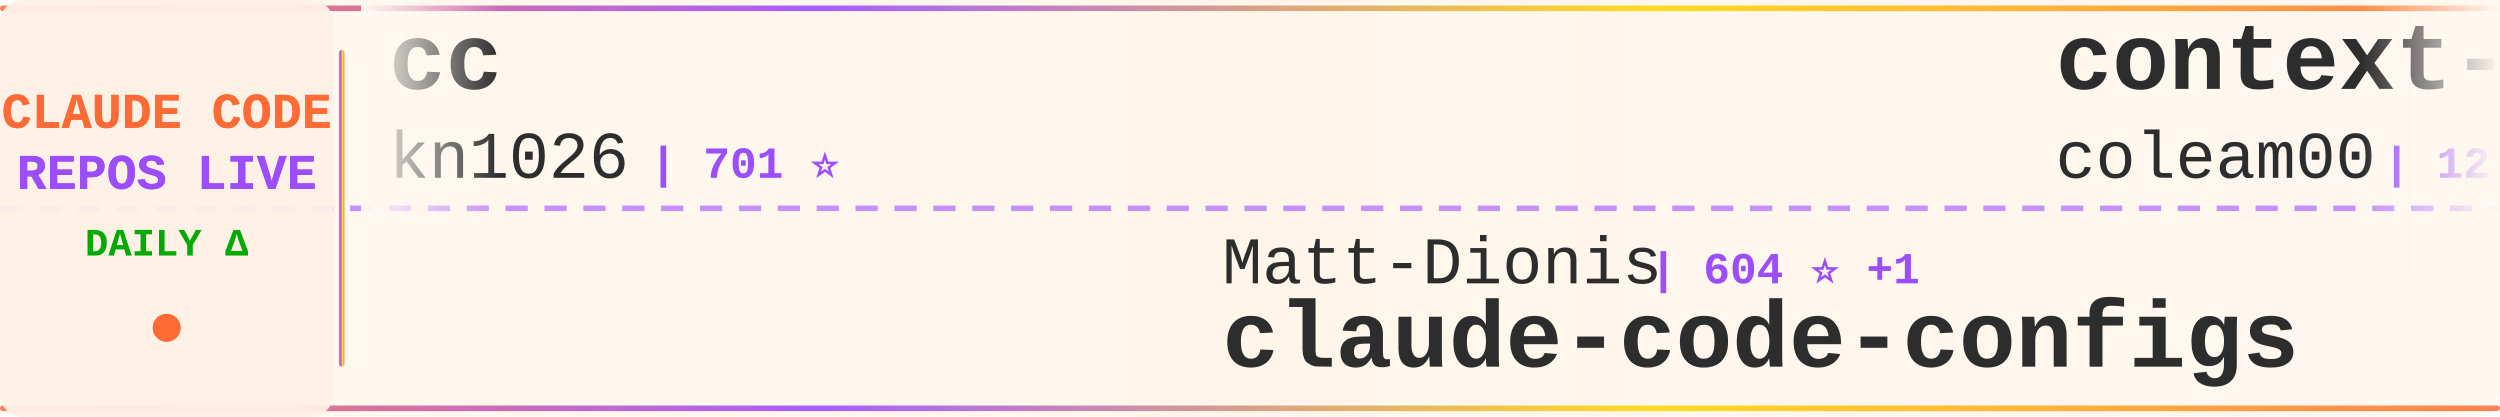
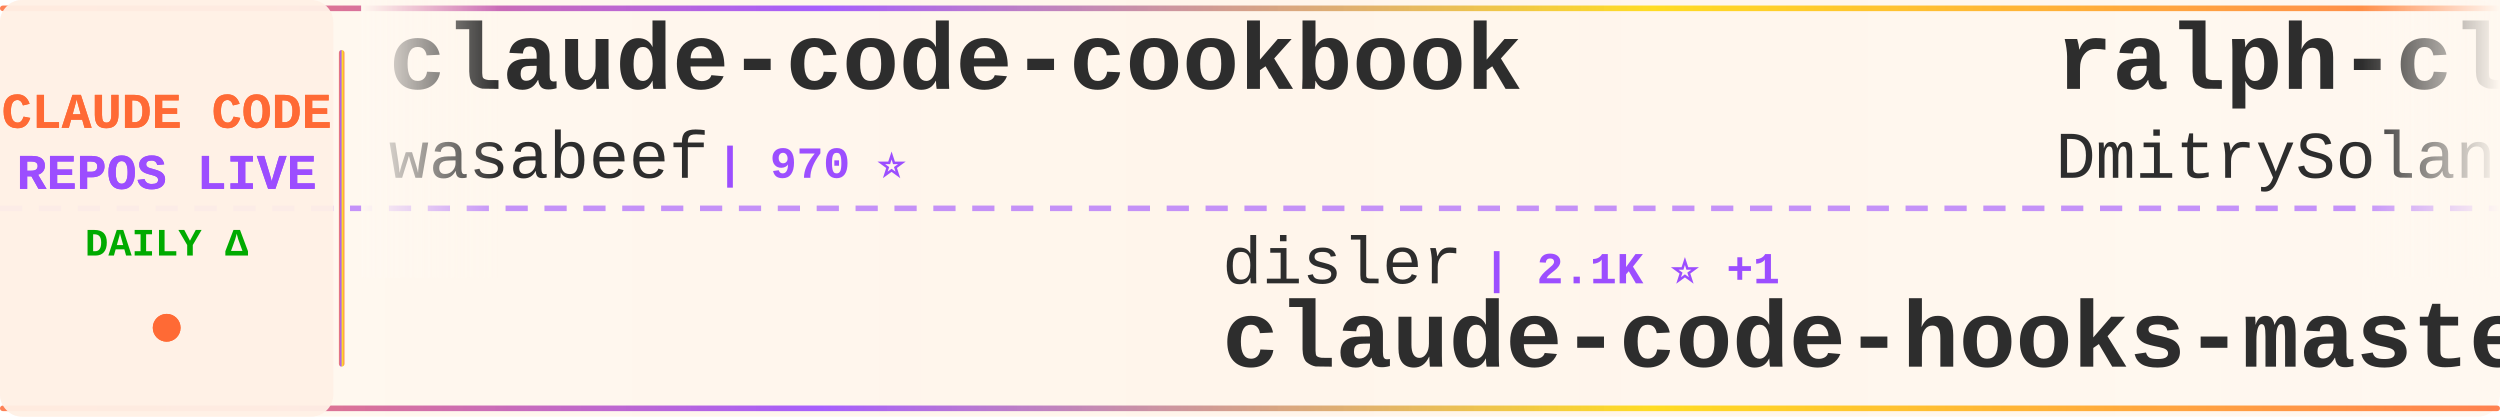
<svg xmlns="http://www.w3.org/2000/svg" width="900" height="150">
  <defs>
    <linearGradient id="tickerBg" x1="0%" y1="0%" x2="100%" y2="0%">
      <stop offset="0%" style="stop-color:#fff8f0;stop-opacity:0.98" />
      <stop offset="50%" style="stop-color:#fff5eb;stop-opacity:1" />
      <stop offset="100%" style="stop-color:#fff8f0;stop-opacity:0.98" />
    </linearGradient>
    <linearGradient id="borderGrad" x1="0%" y1="0%" x2="100%" y2="0%">
      <stop offset="0%" style="stop-color:#FF6B35;stop-opacity:0.85">
        <animate attributeName="stop-opacity" values="0.85;1;0.85" dur="2s" repeatCount="indefinite" />
      </stop>
      <stop offset="33%" style="stop-color:#9C4EFF;stop-opacity:0.9">
        <animate attributeName="stop-opacity" values="0.9;1;0.9" dur="2.2s" repeatCount="indefinite" />
      </stop>
      <stop offset="66%" style="stop-color:#FFD700;stop-opacity:0.85">
        <animate attributeName="stop-opacity" values="0.85;1;0.85" dur="1.8s" repeatCount="indefinite" />
      </stop>
      <stop offset="100%" style="stop-color:#FF6B35;stop-opacity:0.85">
        <animate attributeName="stop-opacity" values="0.85;1;0.85" dur="2s" repeatCount="indefinite" />
      </stop>
    </linearGradient>
    <filter id="textGlow">
      <feGaussianBlur stdDeviation="0.15" result="coloredBlur" />
      <feMerge>
        <feMergeNode in="coloredBlur" />
        <feMergeNode in="SourceGraphic" />
      </feMerge>
    </filter>
    <filter id="metricGlow">
      <feGaussianBlur stdDeviation="0.2" result="coloredBlur" />
      <feMerge>
        <feMergeNode in="coloredBlur" />
        <feMergeNode in="SourceGraphic" />
      </feMerge>
    </filter>
    <linearGradient id="leftFade" x1="0%" y1="0%" x2="100%" y2="0%">
      <stop offset="0%" style="stop-color:#fff8f0;stop-opacity:1" />
      <stop offset="100%" style="stop-color:#fff8f0;stop-opacity:0" />
    </linearGradient>
    <linearGradient id="rightFade" x1="0%" y1="0%" x2="100%" y2="0%">
      <stop offset="0%" style="stop-color:#fff8f0;stop-opacity:0" />
      <stop offset="100%" style="stop-color:#fff8f0;stop-opacity:1" />
    </linearGradient>
  </defs>
  <rect width="900" height="150" fill="url(#tickerBg)" rx="8" />
  <rect x="0" y="2" width="900" height="2" fill="url(#borderGrad)" rx="1" />
  <rect x="0" y="146" width="900" height="2" fill="url(#borderGrad)" rx="1" />
  <line x1="0" y1="75" x2="900" y2="75" stroke="#9C4EFF" stroke-width="2" stroke-dasharray="8 6" opacity="0.6" />
  <rect x="0" y="0" width="120" height="150" fill="#fff0e6" opacity="0.95" rx="8" />
  <text x="60" y="46" font-family="'Courier New', monospace" font-size="18" font-weight="bold" fill="#FF6B35" text-anchor="middle" filter="url(#textGlow)">
    CLAUDE CODE
  </text>
  <text x="60" y="68" font-family="'Courier New', monospace" font-size="18" font-weight="bold" fill="#9C4EFF" text-anchor="middle" filter="url(#textGlow)">
    REPOS LIVE
  </text>
  <text x="60" y="92" font-family="'Courier New', monospace" font-size="14" font-weight="bold" fill="#00aa00" text-anchor="middle">
    DAILY Δ
  </text>
  <circle cx="60" cy="118" r="5" fill="#FF6B35" filter="url(#metricGlow)">
    <animate attributeName="r" values="4;6;4" dur="1.5s" repeatCount="indefinite" />
    <animate attributeName="opacity" values="0.6;1;0.6" dur="1.5s" repeatCount="indefinite" />
  </circle>
  <rect x="122" y="18" width="2" height="114" fill="url(#borderGrad)" rx="1" />
  <clipPath id="tickerClip">
    <rect x="130" y="0" width="770" height="150" />
  </clipPath>
  <g clip-path="url(#tickerClip)">
    <g id="tickerItems">
      <animateTransform attributeName="transform" attributeType="XML" type="translate" from="0 0" to="-3000 0" dur="54s" repeatCount="indefinite" />
      <g transform="translate(0, 0)">
-         <text x="140" y="32" font-family="'Courier New', monospace" font-size="34" font-weight="bold" fill="#2d2d2d">cc</text>
-         <text x="140" y="64" font-family="'Courier New', monospace" font-size="24" font-weight="normal" fill="#2d2d2d" opacity="1.0">kn1026</text>
-         <text x="234" y="64" font-family="'Courier New', monospace" font-size="16" font-weight="bold" fill="#9C4EFF"> | 701 ⭐</text>
+         <text x="140" y="32" font-family="'Courier New', monospace" font-size="34" font-weight="bold" fill="#2d2d2d">claude-code-cookbook</text>
+         <text x="140" y="64" font-family="'Courier New', monospace" font-size="24" font-weight="normal" fill="#2d2d2d" opacity="1.0">wasabeef</text>
+         <text x="258" y="64" font-family="'Courier New', monospace" font-size="16" font-weight="bold" fill="#9C4EFF"> | 970 ⭐</text>
      </g>
      <g transform="translate(300, 0)">
-         <text x="140" y="102" font-family="'Courier New', monospace" font-size="24" font-weight="normal" fill="#2d2d2d" opacity="1.0">Matt-Dionis</text>
-         <text x="294" y="102" font-family="'Courier New', monospace" font-size="16" font-weight="bold" fill="#9C4EFF"> | 604 ⭐ +1</text>
-         <text x="140" y="132" font-family="'Courier New', monospace" font-size="34" font-weight="bold" fill="#2d2d2d">claude-code-configs</text>
+         <text x="140" y="102" font-family="'Courier New', monospace" font-size="24" font-weight="normal" fill="#2d2d2d" opacity="1.0">disler</text>
+         <text x="234" y="102" font-family="'Courier New', monospace" font-size="16" font-weight="bold" fill="#9C4EFF"> | 2.1K ⭐ +1</text>
+         <text x="140" y="132" font-family="'Courier New', monospace" font-size="34" font-weight="bold" fill="#2d2d2d">claude-code-hooks-master...</text>
      </g>
      <g transform="translate(600, 0)">
-         <text x="140" y="32" font-family="'Courier New', monospace" font-size="34" font-weight="bold" fill="#2d2d2d">context-engineering-intr...</text>
-         <text x="140" y="64" font-family="'Courier New', monospace" font-size="24" font-weight="normal" fill="#2d2d2d" opacity="1.0">coleam00</text>
-         <text x="258" y="64" font-family="'Courier New', monospace" font-size="16" font-weight="bold" fill="#9C4EFF"> | 12.2K ⭐ +3</text>
+         <text x="140" y="32" font-family="'Courier New', monospace" font-size="34" font-weight="bold" fill="#2d2d2d">ralph-claude-code</text>
+         <text x="140" y="64" font-family="'Courier New', monospace" font-size="24" font-weight="normal" fill="#2d2d2d" opacity="1.0">DmitrySolana</text>
+         <text x="306" y="64" font-family="'Courier New', monospace" font-size="16" font-weight="bold" fill="#9C4EFF"> | 1.1K ⭐ +4</text>
      </g>
      <g transform="translate(900, 0)">
-         <text x="140" y="102" font-family="'Courier New', monospace" font-size="24" font-weight="normal" fill="#2d2d2d" opacity="1.0">anthropics</text>
-         <text x="282" y="102" font-family="'Courier New', monospace" font-size="16" font-weight="bold" fill="#9C4EFF"> | 59.1K ⭐ +47</text>
-         <text x="140" y="132" font-family="'Courier New', monospace" font-size="34" font-weight="bold" fill="#2d2d2d">claude-code</text>
+         <text x="140" y="102" font-family="'Courier New', monospace" font-size="24" font-weight="normal" fill="#2d2d2d" opacity="1.0">1rgs</text>
+         <text x="210" y="102" font-family="'Courier New', monospace" font-size="16" font-weight="bold" fill="#9C4EFF"> | 2.9K ⭐ +8</text>
+         <text x="140" y="132" font-family="'Courier New', monospace" font-size="34" font-weight="bold" fill="#2d2d2d">claude-code-proxy</text>
      </g>
      <g transform="translate(1200, 0)">
-         <text x="140" y="32" font-family="'Courier New', monospace" font-size="34" font-weight="bold" fill="#2d2d2d">claude-code-source-code-...</text>
-         <text x="140" y="64" font-family="'Courier New', monospace" font-size="24" font-weight="normal" fill="#2d2d2d" opacity="1.0">ghuntley</text>
-         <text x="258" y="64" font-family="'Courier New', monospace" font-size="16" font-weight="bold" fill="#9C4EFF"> | 810 ⭐</text>
+         <text x="140" y="32" font-family="'Courier New', monospace" font-size="34" font-weight="bold" fill="#2d2d2d">planning-with-files</text>
+         <text x="140" y="64" font-family="'Courier New', monospace" font-size="24" font-weight="normal" fill="#2d2d2d" opacity="1.0">OthmanAdi</text>
+         <text x="270" y="64" font-family="'Courier New', monospace" font-size="16" font-weight="bold" fill="#9C4EFF"> | 10.6K ⭐ +87</text>
      </g>
      <g transform="translate(1500, 0)">
-         <text x="140" y="102" font-family="'Courier New', monospace" font-size="24" font-weight="normal" fill="#2d2d2d" opacity="1.0">affaan-m</text>
-         <text x="258" y="102" font-family="'Courier New', monospace" font-size="16" font-weight="bold" fill="#9C4EFF"> | 11.6K ⭐ +1.1K</text>
-         <text x="140" y="132" font-family="'Courier New', monospace" font-size="34" font-weight="bold" fill="#2d2d2d">everything-claude-code</text>
+         <text x="140" y="102" font-family="'Courier New', monospace" font-size="24" font-weight="normal" fill="#2d2d2d" opacity="1.0">anthropics</text>
+         <text x="282" y="102" font-family="'Courier New', monospace" font-size="16" font-weight="bold" fill="#9C4EFF"> | 1.2K ⭐ +2</text>
+         <text x="140" y="132" font-family="'Courier New', monospace" font-size="34" font-weight="bold" fill="#2d2d2d">claude-agent-sdk-demos</text>
      </g>
      <g transform="translate(1800, 0)">
-         <text x="140" y="32" font-family="'Courier New', monospace" font-size="34" font-weight="bold" fill="#2d2d2d">ralph</text>
-         <text x="140" y="64" font-family="'Courier New', monospace" font-size="24" font-weight="normal" fill="#2d2d2d" opacity="1.0">snarktank</text>
-         <text x="270" y="64" font-family="'Courier New', monospace" font-size="16" font-weight="bold" fill="#9C4EFF"> | 6.4K ⭐ +134</text>
+         <text x="140" y="32" font-family="'Courier New', monospace" font-size="34" font-weight="bold" fill="#2d2d2d">claude-code-pm-course</text>
+         <text x="140" y="64" font-family="'Courier New', monospace" font-size="24" font-weight="normal" fill="#2d2d2d" opacity="1.0">carlvellotti</text>
+         <text x="306" y="64" font-family="'Courier New', monospace" font-size="16" font-weight="bold" fill="#9C4EFF"> | 373 ⭐</text>
      </g>
      <g transform="translate(2100, 0)">
-         <text x="140" y="102" font-family="'Courier New', monospace" font-size="24" font-weight="normal" fill="#2d2d2d" opacity="1.0">siteboon</text>
-         <text x="258" y="102" font-family="'Courier New', monospace" font-size="16" font-weight="bold" fill="#9C4EFF"> | 5.6K ⭐ +5</text>
-         <text x="140" y="132" font-family="'Courier New', monospace" font-size="34" font-weight="bold" fill="#2d2d2d">claudecodeui</text>
+         <text x="140" y="102" font-family="'Courier New', monospace" font-size="24" font-weight="normal" fill="#2d2d2d" opacity="1.0">kn1026</text>
+         <text x="234" y="102" font-family="'Courier New', monospace" font-size="16" font-weight="bold" fill="#9C4EFF"> | 701 ⭐</text>
+         <text x="140" y="132" font-family="'Courier New', monospace" font-size="34" font-weight="bold" fill="#2d2d2d">cc</text>
      </g>
      <g transform="translate(2400, 0)">
-         <text x="140" y="32" font-family="'Courier New', monospace" font-size="34" font-weight="bold" fill="#2d2d2d">claude-code-log</text>
-         <text x="140" y="64" font-family="'Courier New', monospace" font-size="24" font-weight="normal" fill="#2d2d2d" opacity="1.0">daaain</text>
-         <text x="234" y="64" font-family="'Courier New', monospace" font-size="16" font-weight="bold" fill="#9C4EFF"> | 647 ⭐</text>
+         <text x="140" y="32" font-family="'Courier New', monospace" font-size="34" font-weight="bold" fill="#2d2d2d">claudecodeui</text>
+         <text x="140" y="64" font-family="'Courier New', monospace" font-size="24" font-weight="normal" fill="#2d2d2d" opacity="1.0">siteboon</text>
+         <text x="258" y="64" font-family="'Courier New', monospace" font-size="16" font-weight="bold" fill="#9C4EFF"> | 5.6K ⭐ +6</text>
      </g>
      <g transform="translate(2700, 0)">
-         <text x="140" y="102" font-family="'Courier New', monospace" font-size="24" font-weight="normal" fill="#2d2d2d" opacity="1.0">oraios</text>
-         <text x="234" y="102" font-family="'Courier New', monospace" font-size="16" font-weight="bold" fill="#9C4EFF"> | 19.0K ⭐ +15</text>
-         <text x="140" y="132" font-family="'Courier New', monospace" font-size="34" font-weight="bold" fill="#2d2d2d">serena</text>
+         <text x="140" y="102" font-family="'Courier New', monospace" font-size="24" font-weight="normal" fill="#2d2d2d" opacity="1.0">OneRedOak</text>
+         <text x="270" y="102" font-family="'Courier New', monospace" font-size="16" font-weight="bold" fill="#9C4EFF"> | 3.5K ⭐</text>
+         <text x="140" y="132" font-family="'Courier New', monospace" font-size="34" font-weight="bold" fill="#2d2d2d">claude-code-workflows</text>
      </g>
      <g transform="translate(3000, 0)">
-         <text x="140" y="32" font-family="'Courier New', monospace" font-size="34" font-weight="bold" fill="#2d2d2d">cc</text>
-         <text x="140" y="64" font-family="'Courier New', monospace" font-size="24" font-weight="normal" fill="#2d2d2d" opacity="1.0">kn1026</text>
-         <text x="234" y="64" font-family="'Courier New', monospace" font-size="16" font-weight="bold" fill="#9C4EFF"> | 701 ⭐</text>
+         <text x="140" y="32" font-family="'Courier New', monospace" font-size="34" font-weight="bold" fill="#2d2d2d">claude-code-cookbook</text>
+         <text x="140" y="64" font-family="'Courier New', monospace" font-size="24" font-weight="normal" fill="#2d2d2d" opacity="1.0">wasabeef</text>
+         <text x="258" y="64" font-family="'Courier New', monospace" font-size="16" font-weight="bold" fill="#9C4EFF"> | 970 ⭐</text>
      </g>
      <g transform="translate(3300, 0)">
-         <text x="140" y="102" font-family="'Courier New', monospace" font-size="24" font-weight="normal" fill="#2d2d2d" opacity="1.0">Matt-Dionis</text>
-         <text x="294" y="102" font-family="'Courier New', monospace" font-size="16" font-weight="bold" fill="#9C4EFF"> | 604 ⭐ +1</text>
-         <text x="140" y="132" font-family="'Courier New', monospace" font-size="34" font-weight="bold" fill="#2d2d2d">claude-code-configs</text>
+         <text x="140" y="102" font-family="'Courier New', monospace" font-size="24" font-weight="normal" fill="#2d2d2d" opacity="1.0">disler</text>
+         <text x="234" y="102" font-family="'Courier New', monospace" font-size="16" font-weight="bold" fill="#9C4EFF"> | 2.1K ⭐ +1</text>
+         <text x="140" y="132" font-family="'Courier New', monospace" font-size="34" font-weight="bold" fill="#2d2d2d">claude-code-hooks-master...</text>
      </g>
      <g transform="translate(3600, 0)">
-         <text x="140" y="32" font-family="'Courier New', monospace" font-size="34" font-weight="bold" fill="#2d2d2d">context-engineering-intr...</text>
-         <text x="140" y="64" font-family="'Courier New', monospace" font-size="24" font-weight="normal" fill="#2d2d2d" opacity="1.0">coleam00</text>
-         <text x="258" y="64" font-family="'Courier New', monospace" font-size="16" font-weight="bold" fill="#9C4EFF"> | 12.2K ⭐ +3</text>
+         <text x="140" y="32" font-family="'Courier New', monospace" font-size="34" font-weight="bold" fill="#2d2d2d">ralph-claude-code</text>
+         <text x="140" y="64" font-family="'Courier New', monospace" font-size="24" font-weight="normal" fill="#2d2d2d" opacity="1.0">DmitrySolana</text>
+         <text x="306" y="64" font-family="'Courier New', monospace" font-size="16" font-weight="bold" fill="#9C4EFF"> | 1.1K ⭐ +4</text>
      </g>
      <g transform="translate(3900, 0)">
-         <text x="140" y="102" font-family="'Courier New', monospace" font-size="24" font-weight="normal" fill="#2d2d2d" opacity="1.0">anthropics</text>
-         <text x="282" y="102" font-family="'Courier New', monospace" font-size="16" font-weight="bold" fill="#9C4EFF"> | 59.1K ⭐ +47</text>
-         <text x="140" y="132" font-family="'Courier New', monospace" font-size="34" font-weight="bold" fill="#2d2d2d">claude-code</text>
+         <text x="140" y="102" font-family="'Courier New', monospace" font-size="24" font-weight="normal" fill="#2d2d2d" opacity="1.0">1rgs</text>
+         <text x="210" y="102" font-family="'Courier New', monospace" font-size="16" font-weight="bold" fill="#9C4EFF"> | 2.9K ⭐ +8</text>
+         <text x="140" y="132" font-family="'Courier New', monospace" font-size="34" font-weight="bold" fill="#2d2d2d">claude-code-proxy</text>
      </g>
    </g>
  </g>
  <rect x="130" y="0" width="50" height="100" fill="url(#leftFade)" />
  <rect x="850" y="0" width="50" height="100" fill="url(#rightFade)" />
</svg>
